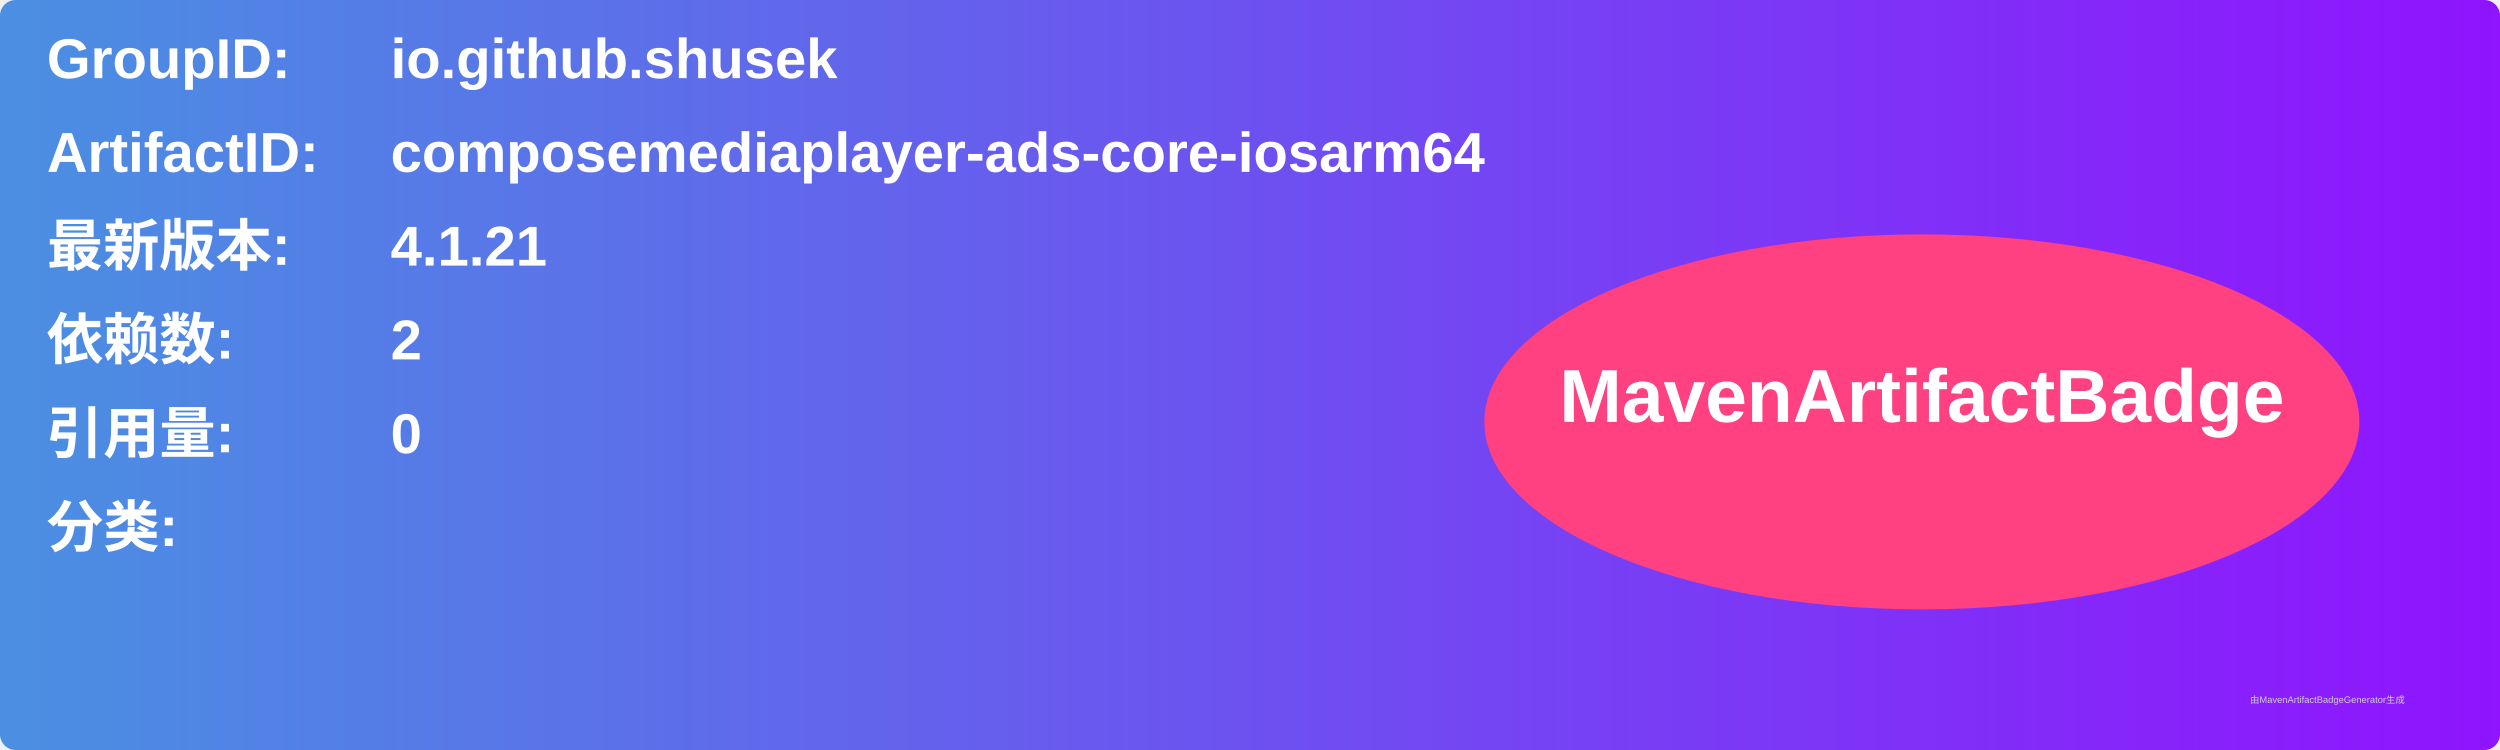
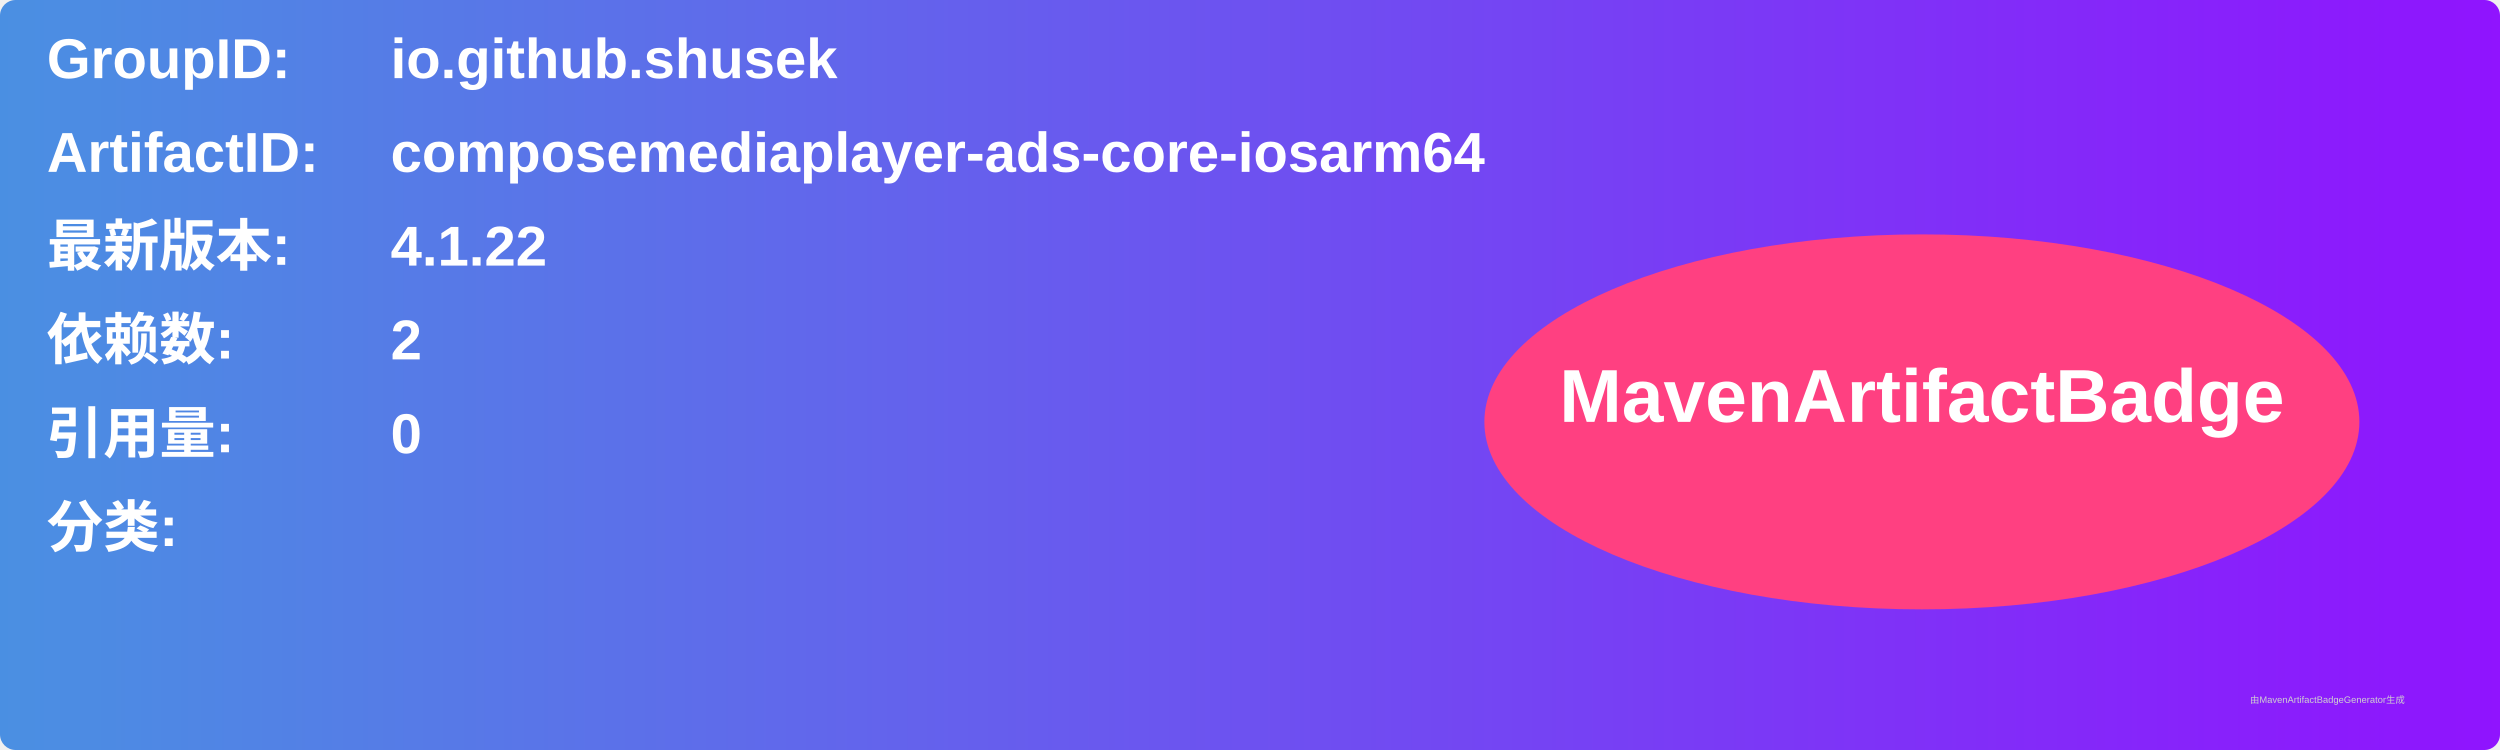
<svg xmlns="http://www.w3.org/2000/svg" width="800" height="240" viewBox="0 0 800 240">
  <linearGradient id="grad" x1="0%" y1="0%" x2="100%" y2="0%">
    <stop offset="0%" stop-color="#4a90e2" />
    <stop offset="100%" stop-color="#9013fe" />
  </linearGradient>
  <rect width="100%" height="100%" rx="5" ry="5" fill="url(#grad)" />
  <g transform="translate(15, 15)">
    <text x="0" y="10" font-family="Arial" font-size="18" fill="white" font-weight="bold" width="260">GroupID:</text>
    <text x="110" y="10" font-family="Arial" font-size="18" fill="white" font-weight="bold" width="460">io.github.shusek</text>
    <text x="0" y="40" font-family="Arial" font-size="18" fill="white" font-weight="bold" width="260">ArtifactID:</text>
    <text x="110" y="40" font-family="Arial" font-size="18" fill="white" font-weight="bold" width="460">composemediaplayer-ads-core-iosarm64</text>
    <text x="0" y="70" font-family="Arial" font-size="18" fill="white" font-weight="bold">最新版本:</text>
    <text x="110" y="70" font-family="Arial" font-size="18" fill="white" font-weight="bold">
-       <tspan font-weight="bold">4.1.21</tspan>
+       <tspan font-weight="bold">4.1.22</tspan>
    </text>
    <text x="0" y="100" font-family="Arial" font-size="18" fill="white" font-weight="bold">依赖数: </text>
    <text x="110" y="100" font-family="Arial" font-size="18" fill="white">
      <tspan font-weight="bold">2</tspan>
    </text>
    <text x="0" y="130" font-family="Arial" font-size="18" fill="white" font-weight="bold">引用量: </text>
    <text x="110" y="130" font-family="Arial" font-size="18" fill="white">
      <tspan font-weight="bold">0</tspan>
    </text>
    <text x="0" y="160" font-family="Arial" font-size="18" fill="white" font-weight="bold">分类:</text>
    <text x="10" y="190" font-family="Arial" font-size="10" fill="white">
      <tspan font-weight="bold" />
    </text>
    <ellipse cx="600" cy="120" rx="140" ry="60" fill="#ff4081" />
    <text x="600" y="120" text-anchor="middle" font-family="Arial" font-size="24" fill="white" font-weight="bold">MavenArtifactBadge</text>
  </g>
  <text x="720" y="225" font-family="Arial" font-size="3" fill="#d0d0d0">由MavenArtifactBadgeGenerator生成</text>
</svg>
